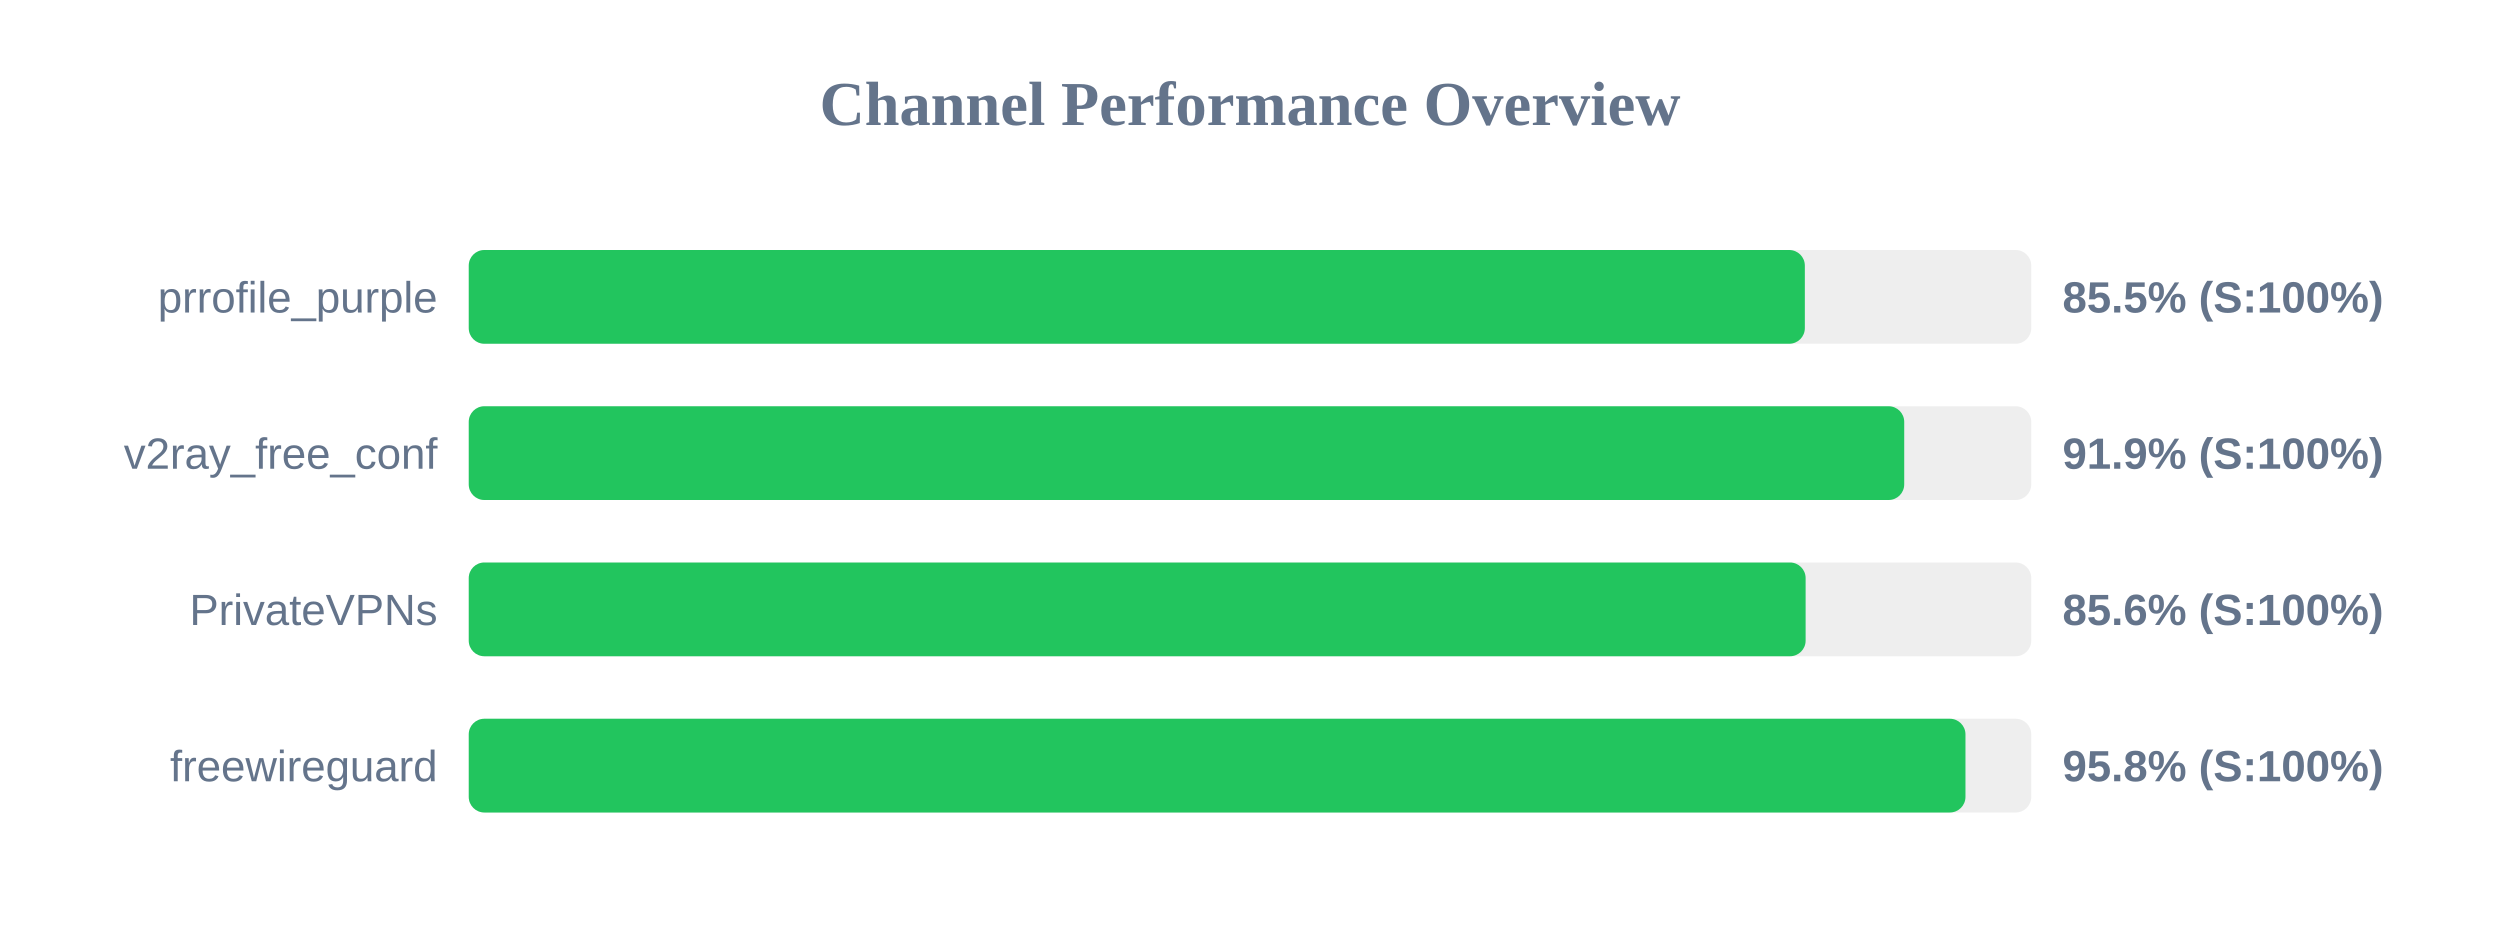
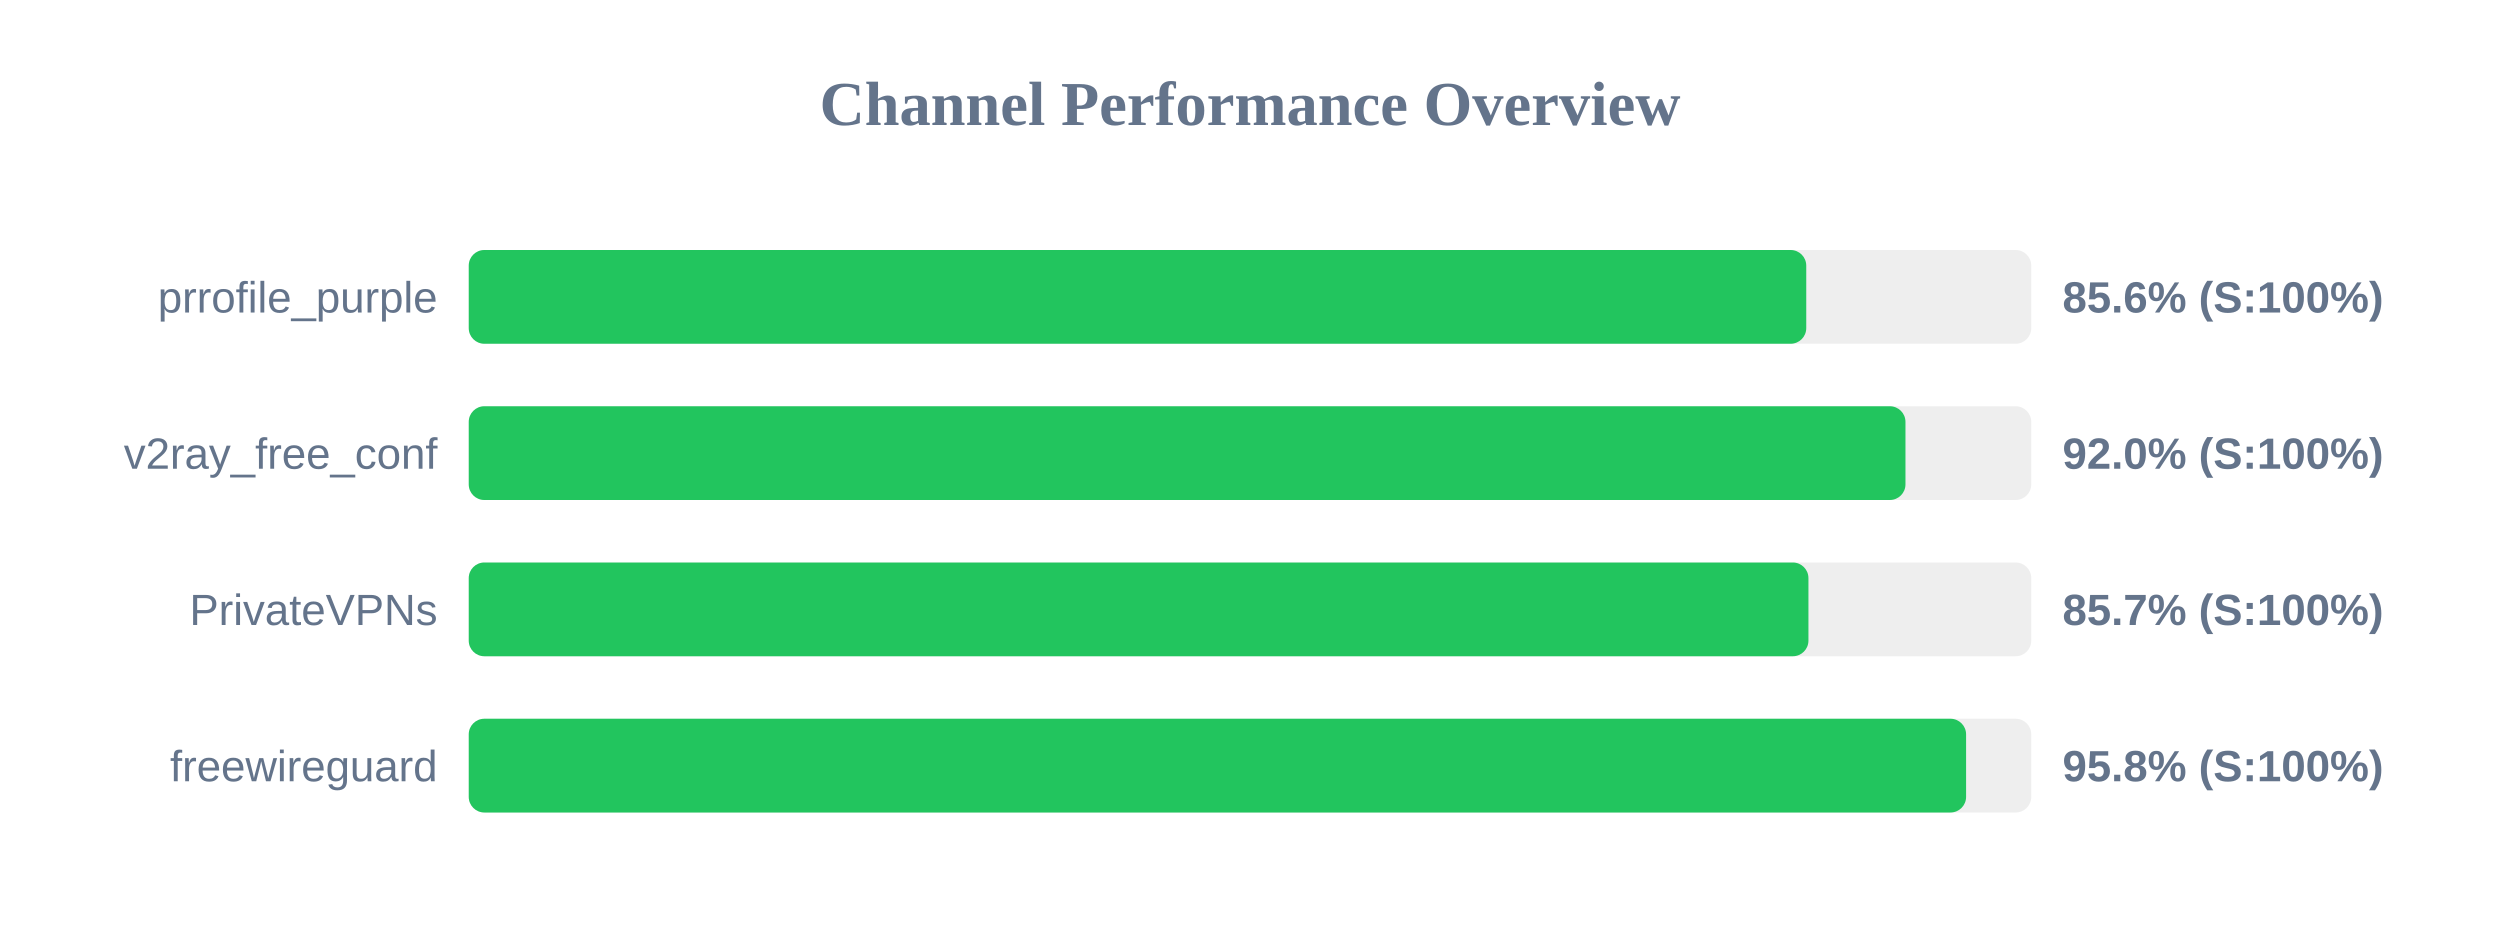
<svg xmlns="http://www.w3.org/2000/svg" width="800" height="300" version="1.1">
  <style>
        .row { font: 14px Arial; fill: #64748b; }
        .score { font: bold 14px Arial; fill: #64748b; }
    </style>
  <text x="400" y="40" text-anchor="middle" font-size="20px" font-weight="bold" fill="#64748b">Channel Performance Overview</text>
  <rect x="150" y="80" width="500" height="30" fill="#eee" rx="5" />
-   <rect x="150" y="80" width="427.55" height="30" fill="#22c55e" rx="5" />
+   <rect x="150" y="80" width="428.0" height="30" fill="#22c55e" rx="5" />
  <text x="140" y="100" text-anchor="end" class="row">prrofile_purple</text>
-   <text x="660" y="100" text-anchor="start" class="score">85.5% (S:100%)</text>
+   <text x="660" y="100" text-anchor="start" class="score">85.6% (S:100%)</text>
  <rect x="150" y="130" width="500" height="30" fill="#eee" rx="5" />
-   <rect x="150" y="130" width="459.35" height="30" fill="#22c55e" rx="5" />
+   <rect x="150" y="130" width="459.75" height="30" fill="#22c55e" rx="5" />
  <text x="140" y="150" text-anchor="end" class="row">v2ray_free_conf</text>
-   <text x="660" y="150" text-anchor="start" class="score">91.9% (S:100%)</text>
+   <text x="660" y="150" text-anchor="start" class="score">92.0% (S:100%)</text>
  <rect x="150" y="180" width="500" height="30" fill="#eee" rx="5" />
-   <rect x="150" y="180" width="427.8" height="30" fill="#22c55e" rx="5" />
+   <rect x="150" y="180" width="428.7" height="30" fill="#22c55e" rx="5" />
  <text x="140" y="200" text-anchor="end" class="row">PrivateVPNs</text>
-   <text x="660" y="200" text-anchor="start" class="score">85.6% (S:100%)</text>
+   <text x="660" y="200" text-anchor="start" class="score">85.7% (S:100%)</text>
  <rect x="150" y="230" width="500" height="30" fill="#eee" rx="5" />
-   <rect x="150" y="230" width="478.95" height="30" fill="#22c55e" rx="5" />
+   <rect x="150" y="230" width="479.15" height="30" fill="#22c55e" rx="5" />
  <text x="140" y="250" text-anchor="end" class="row">freewireguard</text>
  <text x="660" y="250" text-anchor="start" class="score">95.8% (S:100%)</text>
</svg>
